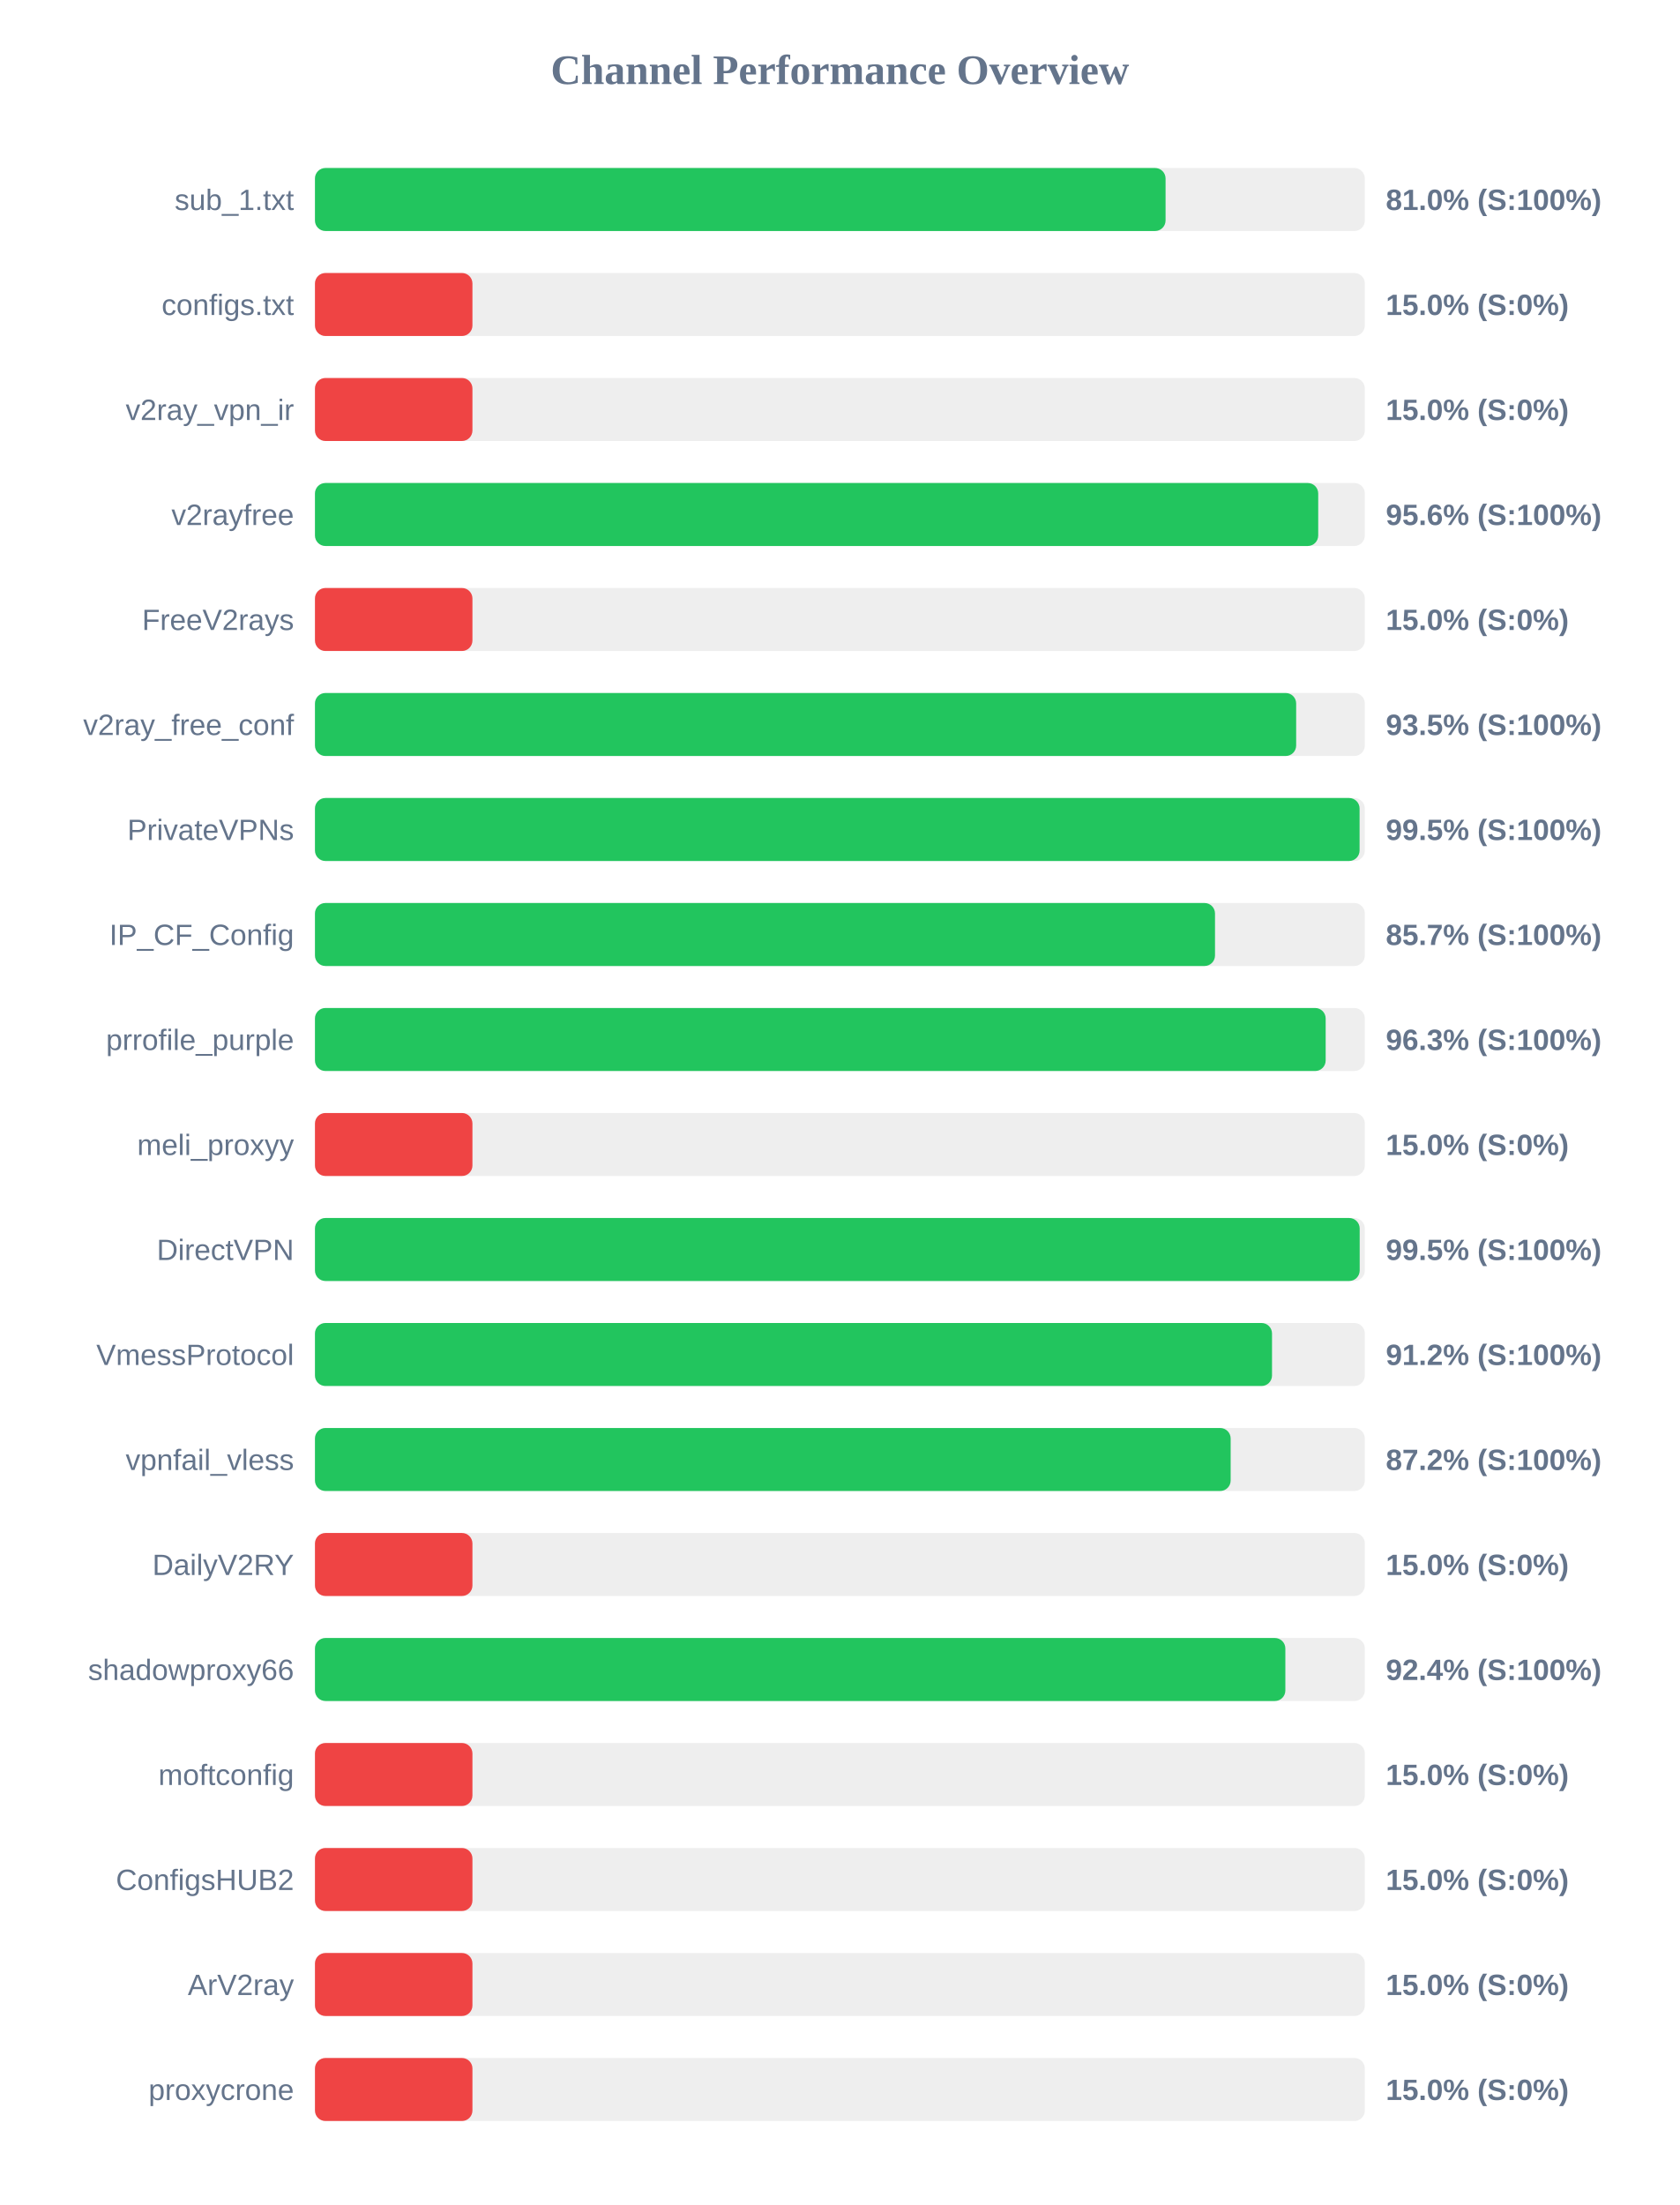
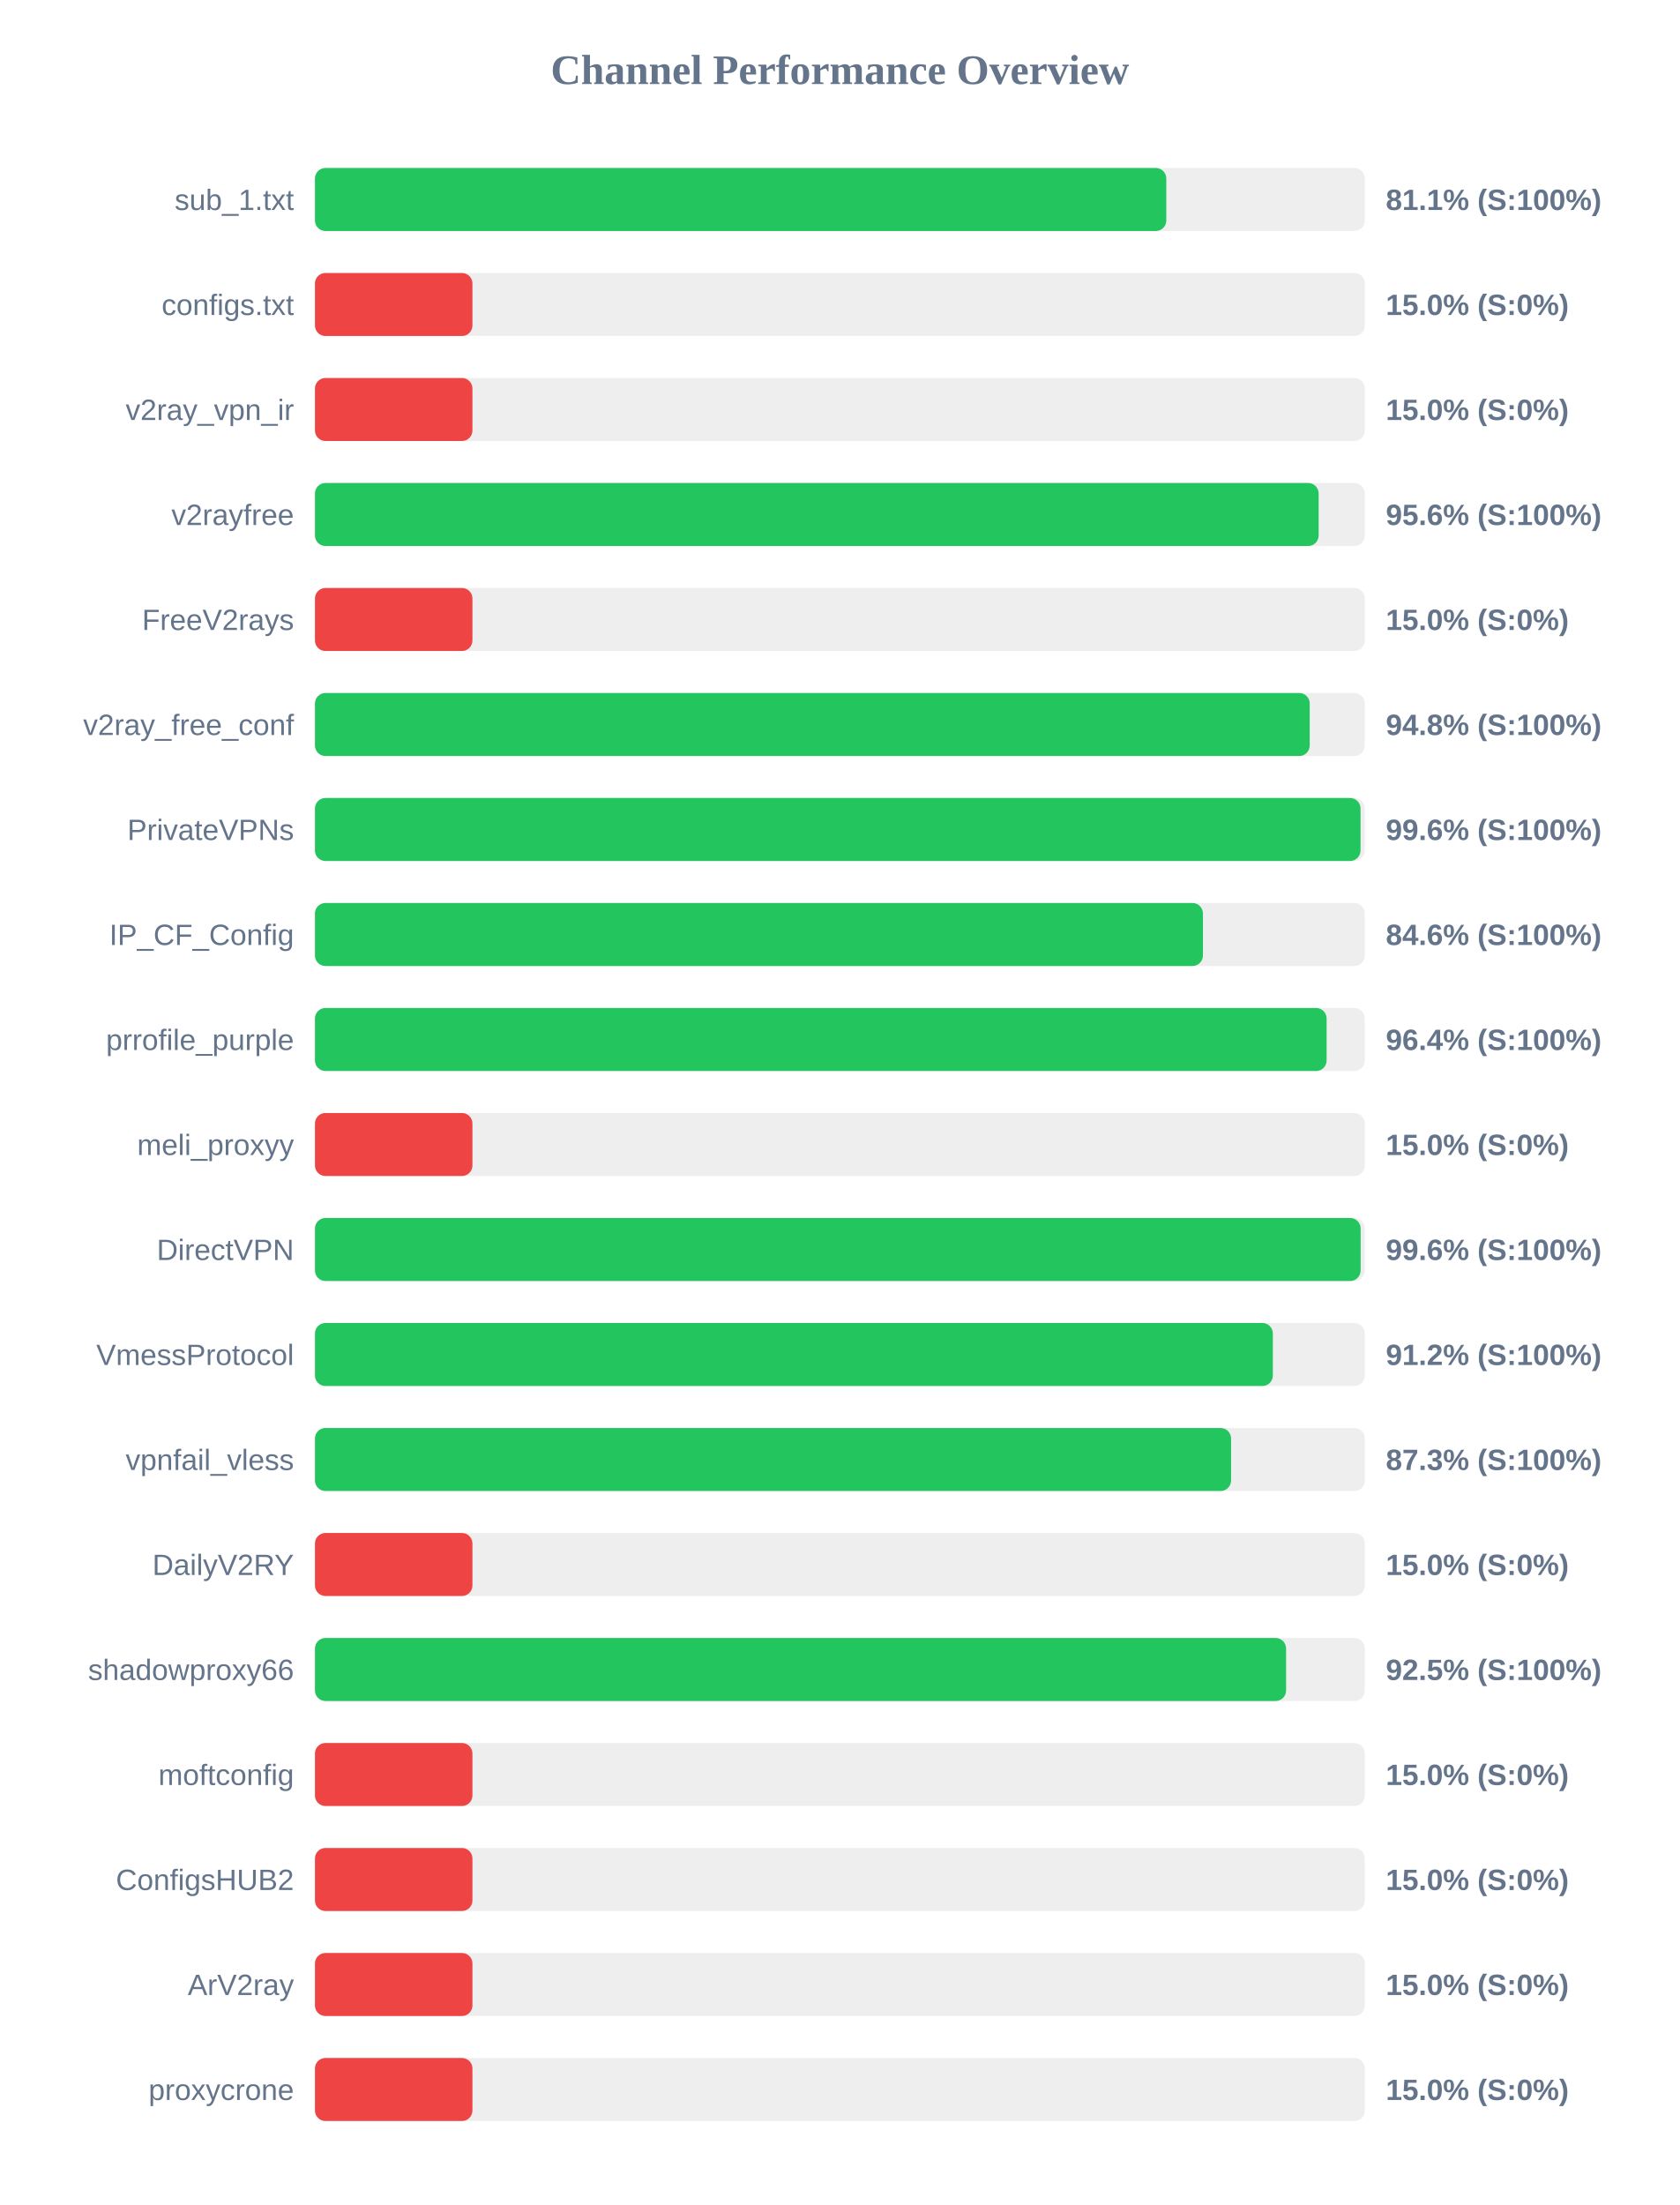
<svg xmlns="http://www.w3.org/2000/svg" width="800" height="1050" version="1.1">
  <style>
        .row { font: 14px Arial; fill: #64748b; }
        .score { font: bold 14px Arial; fill: #64748b; }
    </style>
  <text x="400" y="40" text-anchor="middle" font-size="20px" font-weight="bold" fill="#64748b">Channel Performance Overview</text>
  <rect x="150" y="80" width="500" height="30" fill="#eee" rx="5" />
-   <rect x="150" y="80" width="405.1" height="30" fill="#22c55e" rx="5" />
+   <rect x="150" y="80" width="405.45" height="30" fill="#22c55e" rx="5" />
  <text x="140" y="100" text-anchor="end" class="row">sub_1.txt</text>
-   <text x="660" y="100" text-anchor="start" class="score">81.0% (S:100%)</text>
+   <text x="660" y="100" text-anchor="start" class="score">81.1% (S:100%)</text>
  <rect x="150" y="130" width="500" height="30" fill="#eee" rx="5" />
  <rect x="150" y="130" width="75.0" height="30" fill="#ef4444" rx="5" />
  <text x="140" y="150" text-anchor="end" class="row">configs.txt</text>
  <text x="660" y="150" text-anchor="start" class="score">15.0% (S:0%)</text>
  <rect x="150" y="180" width="500" height="30" fill="#eee" rx="5" />
  <rect x="150" y="180" width="75.0" height="30" fill="#ef4444" rx="5" />
  <text x="140" y="200" text-anchor="end" class="row">v2ray_vpn_ir</text>
  <text x="660" y="200" text-anchor="start" class="score">15.0% (S:0%)</text>
  <rect x="150" y="230" width="500" height="30" fill="#eee" rx="5" />
-   <rect x="150" y="230" width="477.8" height="30" fill="#22c55e" rx="5" />
+   <rect x="150" y="230" width="478.0" height="30" fill="#22c55e" rx="5" />
  <text x="140" y="250" text-anchor="end" class="row">v2rayfree</text>
  <text x="660" y="250" text-anchor="start" class="score">95.6% (S:100%)</text>
  <rect x="150" y="280" width="500" height="30" fill="#eee" rx="5" />
  <rect x="150" y="280" width="75.0" height="30" fill="#ef4444" rx="5" />
  <text x="140" y="300" text-anchor="end" class="row">FreeV2rays</text>
  <text x="660" y="300" text-anchor="start" class="score">15.0% (S:0%)</text>
  <rect x="150" y="330" width="500" height="30" fill="#eee" rx="5" />
-   <rect x="150" y="330" width="467.3" height="30" fill="#22c55e" rx="5" />
+   <rect x="150" y="330" width="473.75" height="30" fill="#22c55e" rx="5" />
  <text x="140" y="350" text-anchor="end" class="row">v2ray_free_conf</text>
-   <text x="660" y="350" text-anchor="start" class="score">93.5% (S:100%)</text>
+   <text x="660" y="350" text-anchor="start" class="score">94.8% (S:100%)</text>
  <rect x="150" y="380" width="500" height="30" fill="#eee" rx="5" />
-   <rect x="150" y="380" width="497.5" height="30" fill="#22c55e" rx="5" />
+   <rect x="150" y="380" width="497.95" height="30" fill="#22c55e" rx="5" />
  <text x="140" y="400" text-anchor="end" class="row">PrivateVPNs</text>
-   <text x="660" y="400" text-anchor="start" class="score">99.5% (S:100%)</text>
+   <text x="660" y="400" text-anchor="start" class="score">99.6% (S:100%)</text>
  <rect x="150" y="430" width="500" height="30" fill="#eee" rx="5" />
-   <rect x="150" y="430" width="428.65" height="30" fill="#22c55e" rx="5" />
+   <rect x="150" y="430" width="422.9" height="30" fill="#22c55e" rx="5" />
  <text x="140" y="450" text-anchor="end" class="row">IP_CF_Config</text>
-   <text x="660" y="450" text-anchor="start" class="score">85.7% (S:100%)</text>
+   <text x="660" y="450" text-anchor="start" class="score">84.6% (S:100%)</text>
  <rect x="150" y="480" width="500" height="30" fill="#eee" rx="5" />
-   <rect x="150" y="480" width="481.35" height="30" fill="#22c55e" rx="5" />
+   <rect x="150" y="480" width="481.8" height="30" fill="#22c55e" rx="5" />
  <text x="140" y="500" text-anchor="end" class="row">prrofile_purple</text>
-   <text x="660" y="500" text-anchor="start" class="score">96.3% (S:100%)</text>
+   <text x="660" y="500" text-anchor="start" class="score">96.4% (S:100%)</text>
  <rect x="150" y="530" width="500" height="30" fill="#eee" rx="5" />
  <rect x="150" y="530" width="75.0" height="30" fill="#ef4444" rx="5" />
  <text x="140" y="550" text-anchor="end" class="row">meli_proxyy</text>
  <text x="660" y="550" text-anchor="start" class="score">15.0% (S:0%)</text>
  <rect x="150" y="580" width="500" height="30" fill="#eee" rx="5" />
-   <rect x="150" y="580" width="497.55" height="30" fill="#22c55e" rx="5" />
+   <rect x="150" y="580" width="498.0" height="30" fill="#22c55e" rx="5" />
  <text x="140" y="600" text-anchor="end" class="row">DirectVPN</text>
-   <text x="660" y="600" text-anchor="start" class="score">99.5% (S:100%)</text>
+   <text x="660" y="600" text-anchor="start" class="score">99.6% (S:100%)</text>
  <rect x="150" y="630" width="500" height="30" fill="#eee" rx="5" />
-   <rect x="150" y="630" width="455.8" height="30" fill="#22c55e" rx="5" />
+   <rect x="150" y="630" width="456.2" height="30" fill="#22c55e" rx="5" />
  <text x="140" y="650" text-anchor="end" class="row">VmessProtocol</text>
  <text x="660" y="650" text-anchor="start" class="score">91.2% (S:100%)</text>
  <rect x="150" y="680" width="500" height="30" fill="#eee" rx="5" />
-   <rect x="150" y="680" width="436.1" height="30" fill="#22c55e" rx="5" />
+   <rect x="150" y="680" width="436.3" height="30" fill="#22c55e" rx="5" />
  <text x="140" y="700" text-anchor="end" class="row">vpnfail_vless</text>
-   <text x="660" y="700" text-anchor="start" class="score">87.2% (S:100%)</text>
+   <text x="660" y="700" text-anchor="start" class="score">87.3% (S:100%)</text>
  <rect x="150" y="730" width="500" height="30" fill="#eee" rx="5" />
  <rect x="150" y="730" width="75.0" height="30" fill="#ef4444" rx="5" />
  <text x="140" y="750" text-anchor="end" class="row">DailyV2RY</text>
  <text x="660" y="750" text-anchor="start" class="score">15.0% (S:0%)</text>
  <rect x="150" y="780" width="500" height="30" fill="#eee" rx="5" />
-   <rect x="150" y="780" width="462.15" height="30" fill="#22c55e" rx="5" />
+   <rect x="150" y="780" width="462.5" height="30" fill="#22c55e" rx="5" />
  <text x="140" y="800" text-anchor="end" class="row">shadowproxy66</text>
-   <text x="660" y="800" text-anchor="start" class="score">92.4% (S:100%)</text>
+   <text x="660" y="800" text-anchor="start" class="score">92.5% (S:100%)</text>
  <rect x="150" y="830" width="500" height="30" fill="#eee" rx="5" />
  <rect x="150" y="830" width="75.0" height="30" fill="#ef4444" rx="5" />
  <text x="140" y="850" text-anchor="end" class="row">moftconfig</text>
  <text x="660" y="850" text-anchor="start" class="score">15.0% (S:0%)</text>
  <rect x="150" y="880" width="500" height="30" fill="#eee" rx="5" />
  <rect x="150" y="880" width="75.0" height="30" fill="#ef4444" rx="5" />
  <text x="140" y="900" text-anchor="end" class="row">ConfigsHUB2</text>
  <text x="660" y="900" text-anchor="start" class="score">15.0% (S:0%)</text>
  <rect x="150" y="930" width="500" height="30" fill="#eee" rx="5" />
  <rect x="150" y="930" width="75.0" height="30" fill="#ef4444" rx="5" />
  <text x="140" y="950" text-anchor="end" class="row">ArV2ray</text>
  <text x="660" y="950" text-anchor="start" class="score">15.0% (S:0%)</text>
  <rect x="150" y="980" width="500" height="30" fill="#eee" rx="5" />
  <rect x="150" y="980" width="75.0" height="30" fill="#ef4444" rx="5" />
  <text x="140" y="1000" text-anchor="end" class="row">proxycrone</text>
  <text x="660" y="1000" text-anchor="start" class="score">15.0% (S:0%)</text>
</svg>
